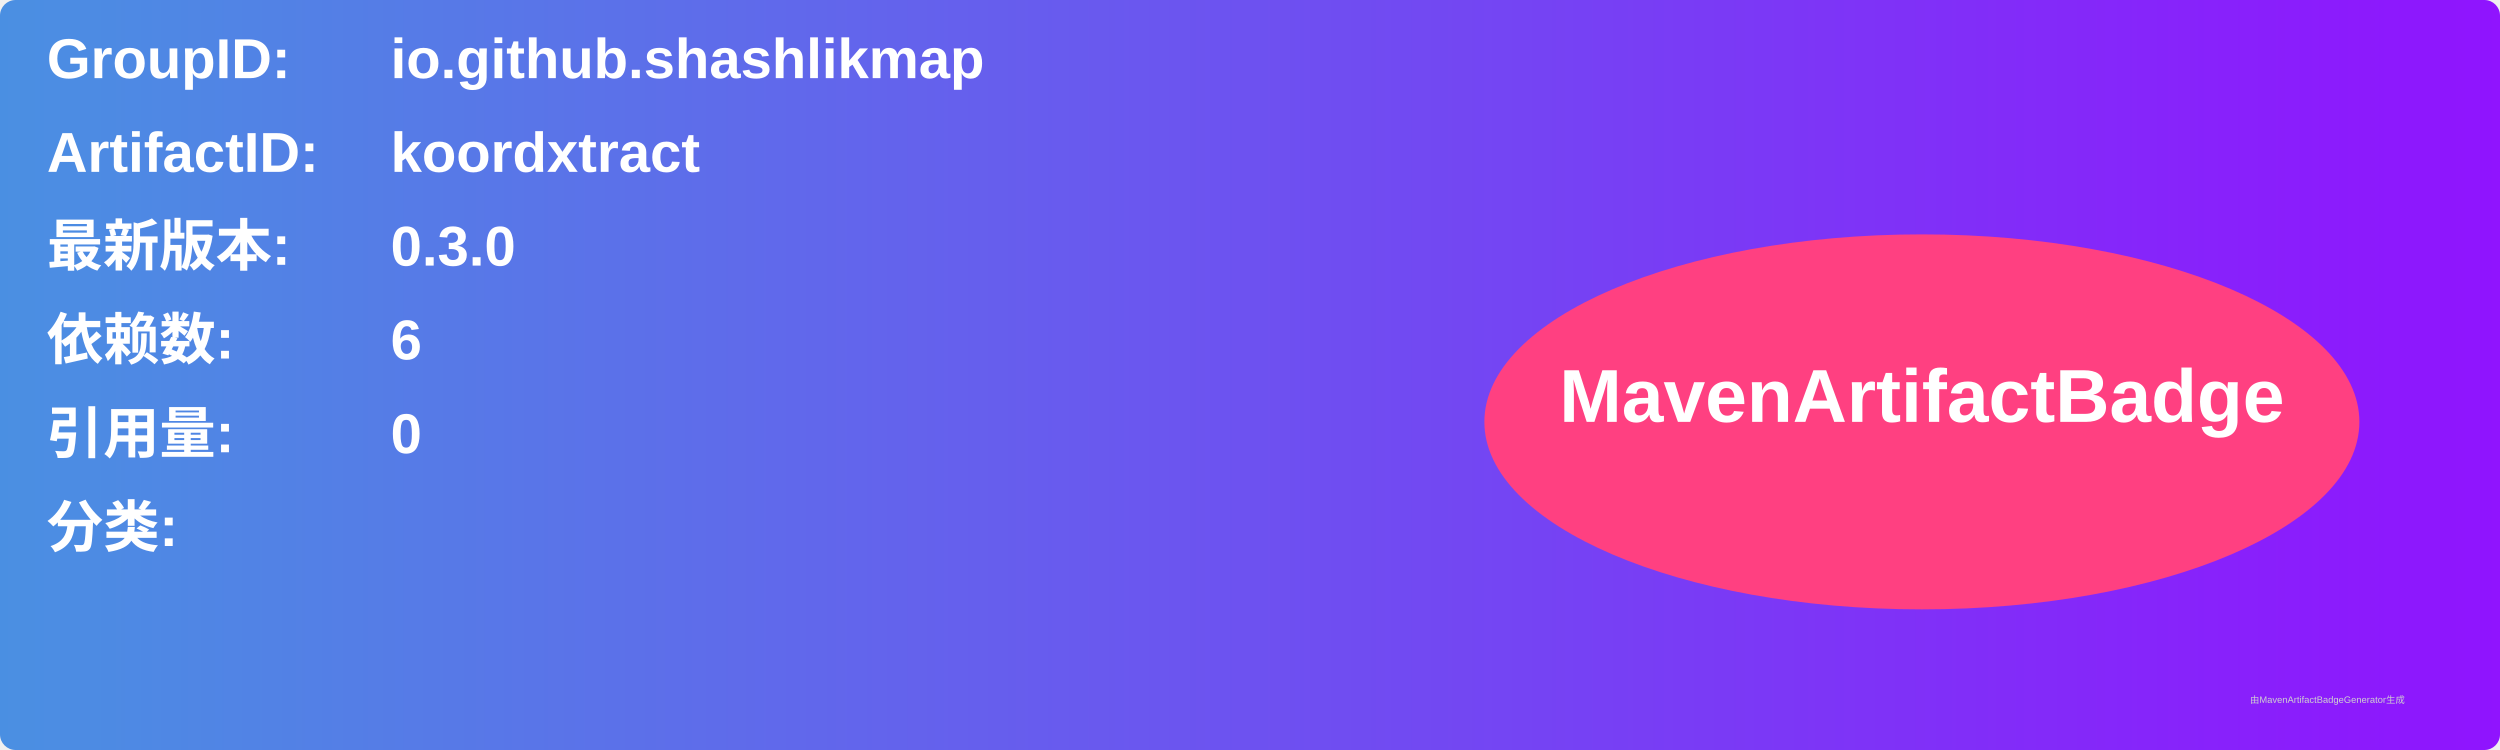
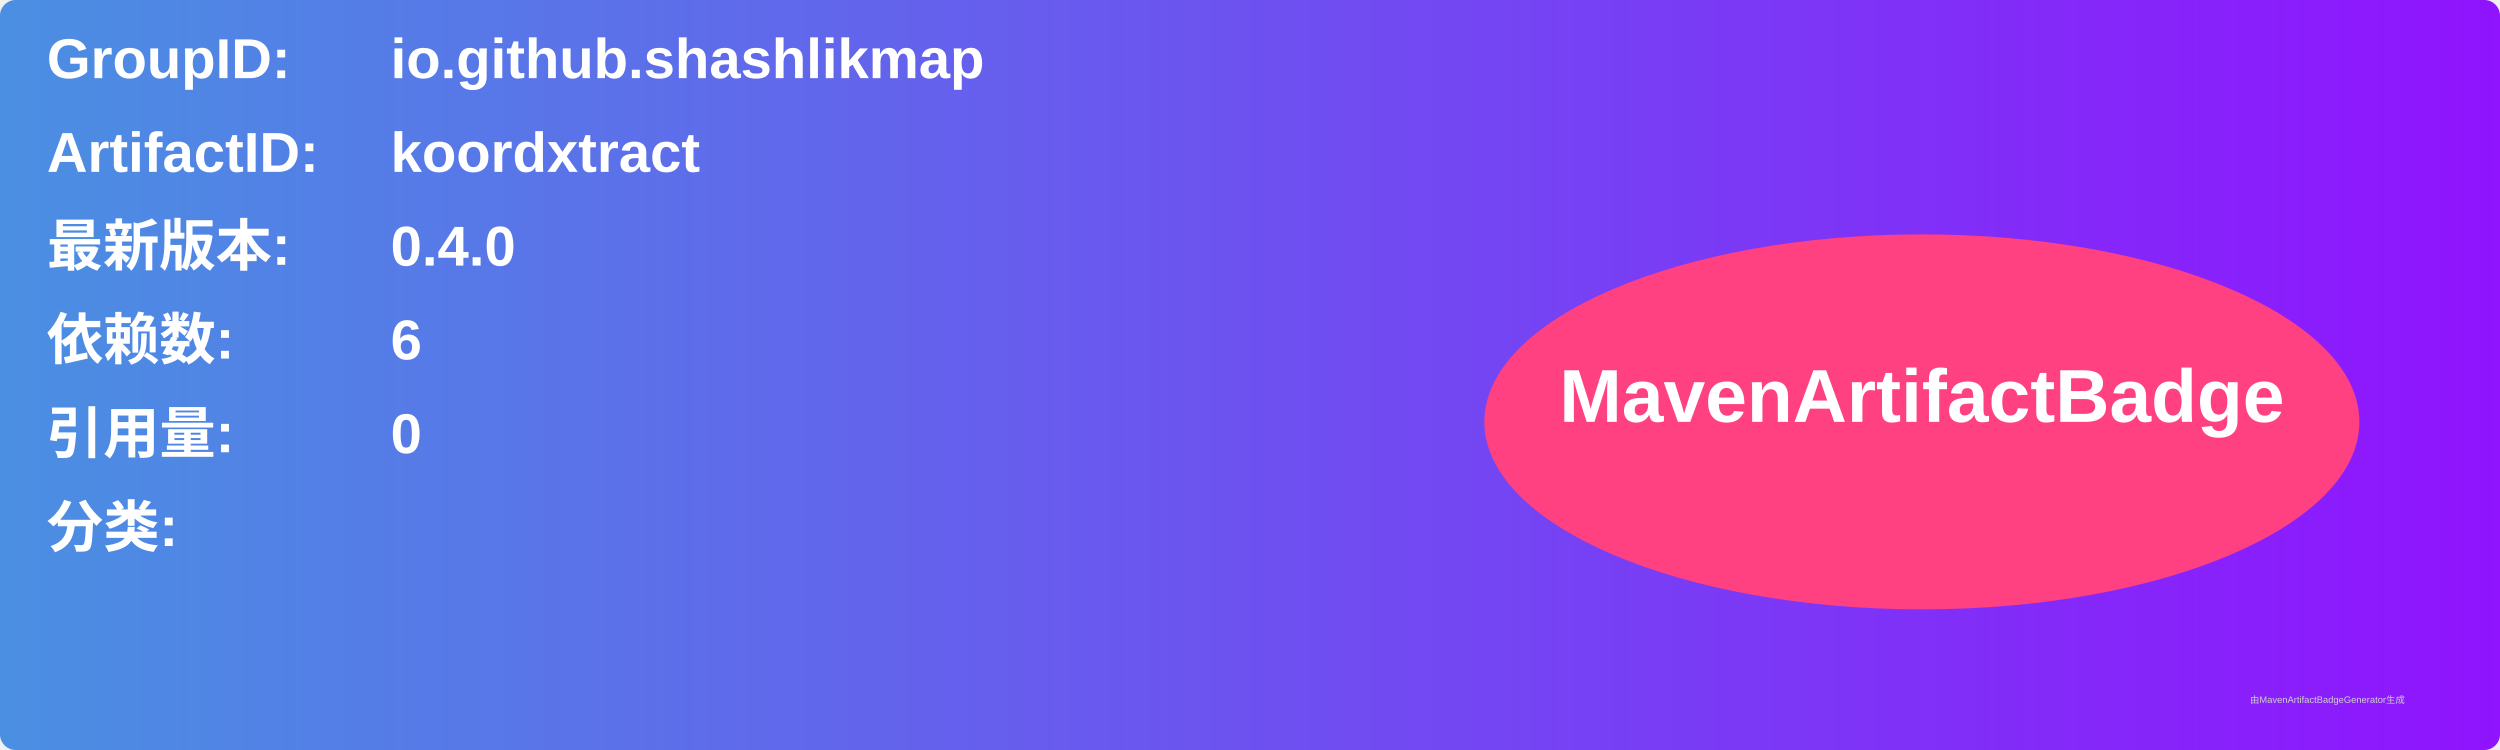
<svg xmlns="http://www.w3.org/2000/svg" width="800" height="240" viewBox="0 0 800 240">
  <linearGradient id="grad" x1="0%" y1="0%" x2="100%" y2="0%">
    <stop offset="0%" stop-color="#4a90e2" />
    <stop offset="100%" stop-color="#9013fe" />
  </linearGradient>
  <rect width="100%" height="100%" rx="5" ry="5" fill="url(#grad)" />
  <g transform="translate(15, 15)">
    <text x="0" y="10" font-family="Arial" font-size="18" fill="white" font-weight="bold" width="260">GroupID:</text>
    <text x="110" y="10" font-family="Arial" font-size="18" fill="white" font-weight="bold" width="460">io.github.shashlikmap</text>
    <text x="0" y="40" font-family="Arial" font-size="18" fill="white" font-weight="bold" width="260">ArtifactID:</text>
    <text x="110" y="40" font-family="Arial" font-size="18" fill="white" font-weight="bold" width="460">koordxtract</text>
    <text x="0" y="70" font-family="Arial" font-size="18" fill="white" font-weight="bold">最新版本:</text>
    <text x="110" y="70" font-family="Arial" font-size="18" fill="white" font-weight="bold">
-       <tspan font-weight="bold">0.3.0</tspan>
+       <tspan font-weight="bold">0.4.0</tspan>
    </text>
    <text x="0" y="100" font-family="Arial" font-size="18" fill="white" font-weight="bold">依赖数: </text>
    <text x="110" y="100" font-family="Arial" font-size="18" fill="white">
      <tspan font-weight="bold">6</tspan>
    </text>
    <text x="0" y="130" font-family="Arial" font-size="18" fill="white" font-weight="bold">引用量: </text>
    <text x="110" y="130" font-family="Arial" font-size="18" fill="white">
      <tspan font-weight="bold">0</tspan>
    </text>
    <text x="0" y="160" font-family="Arial" font-size="18" fill="white" font-weight="bold">分类:</text>
    <text x="10" y="190" font-family="Arial" font-size="10" fill="white">
      <tspan font-weight="bold" />
    </text>
    <ellipse cx="600" cy="120" rx="140" ry="60" fill="#ff4081" />
    <text x="600" y="120" text-anchor="middle" font-family="Arial" font-size="24" fill="white" font-weight="bold">MavenArtifactBadge</text>
  </g>
  <text x="720" y="225" font-family="Arial" font-size="3" fill="#d0d0d0">由MavenArtifactBadgeGenerator生成</text>
</svg>
